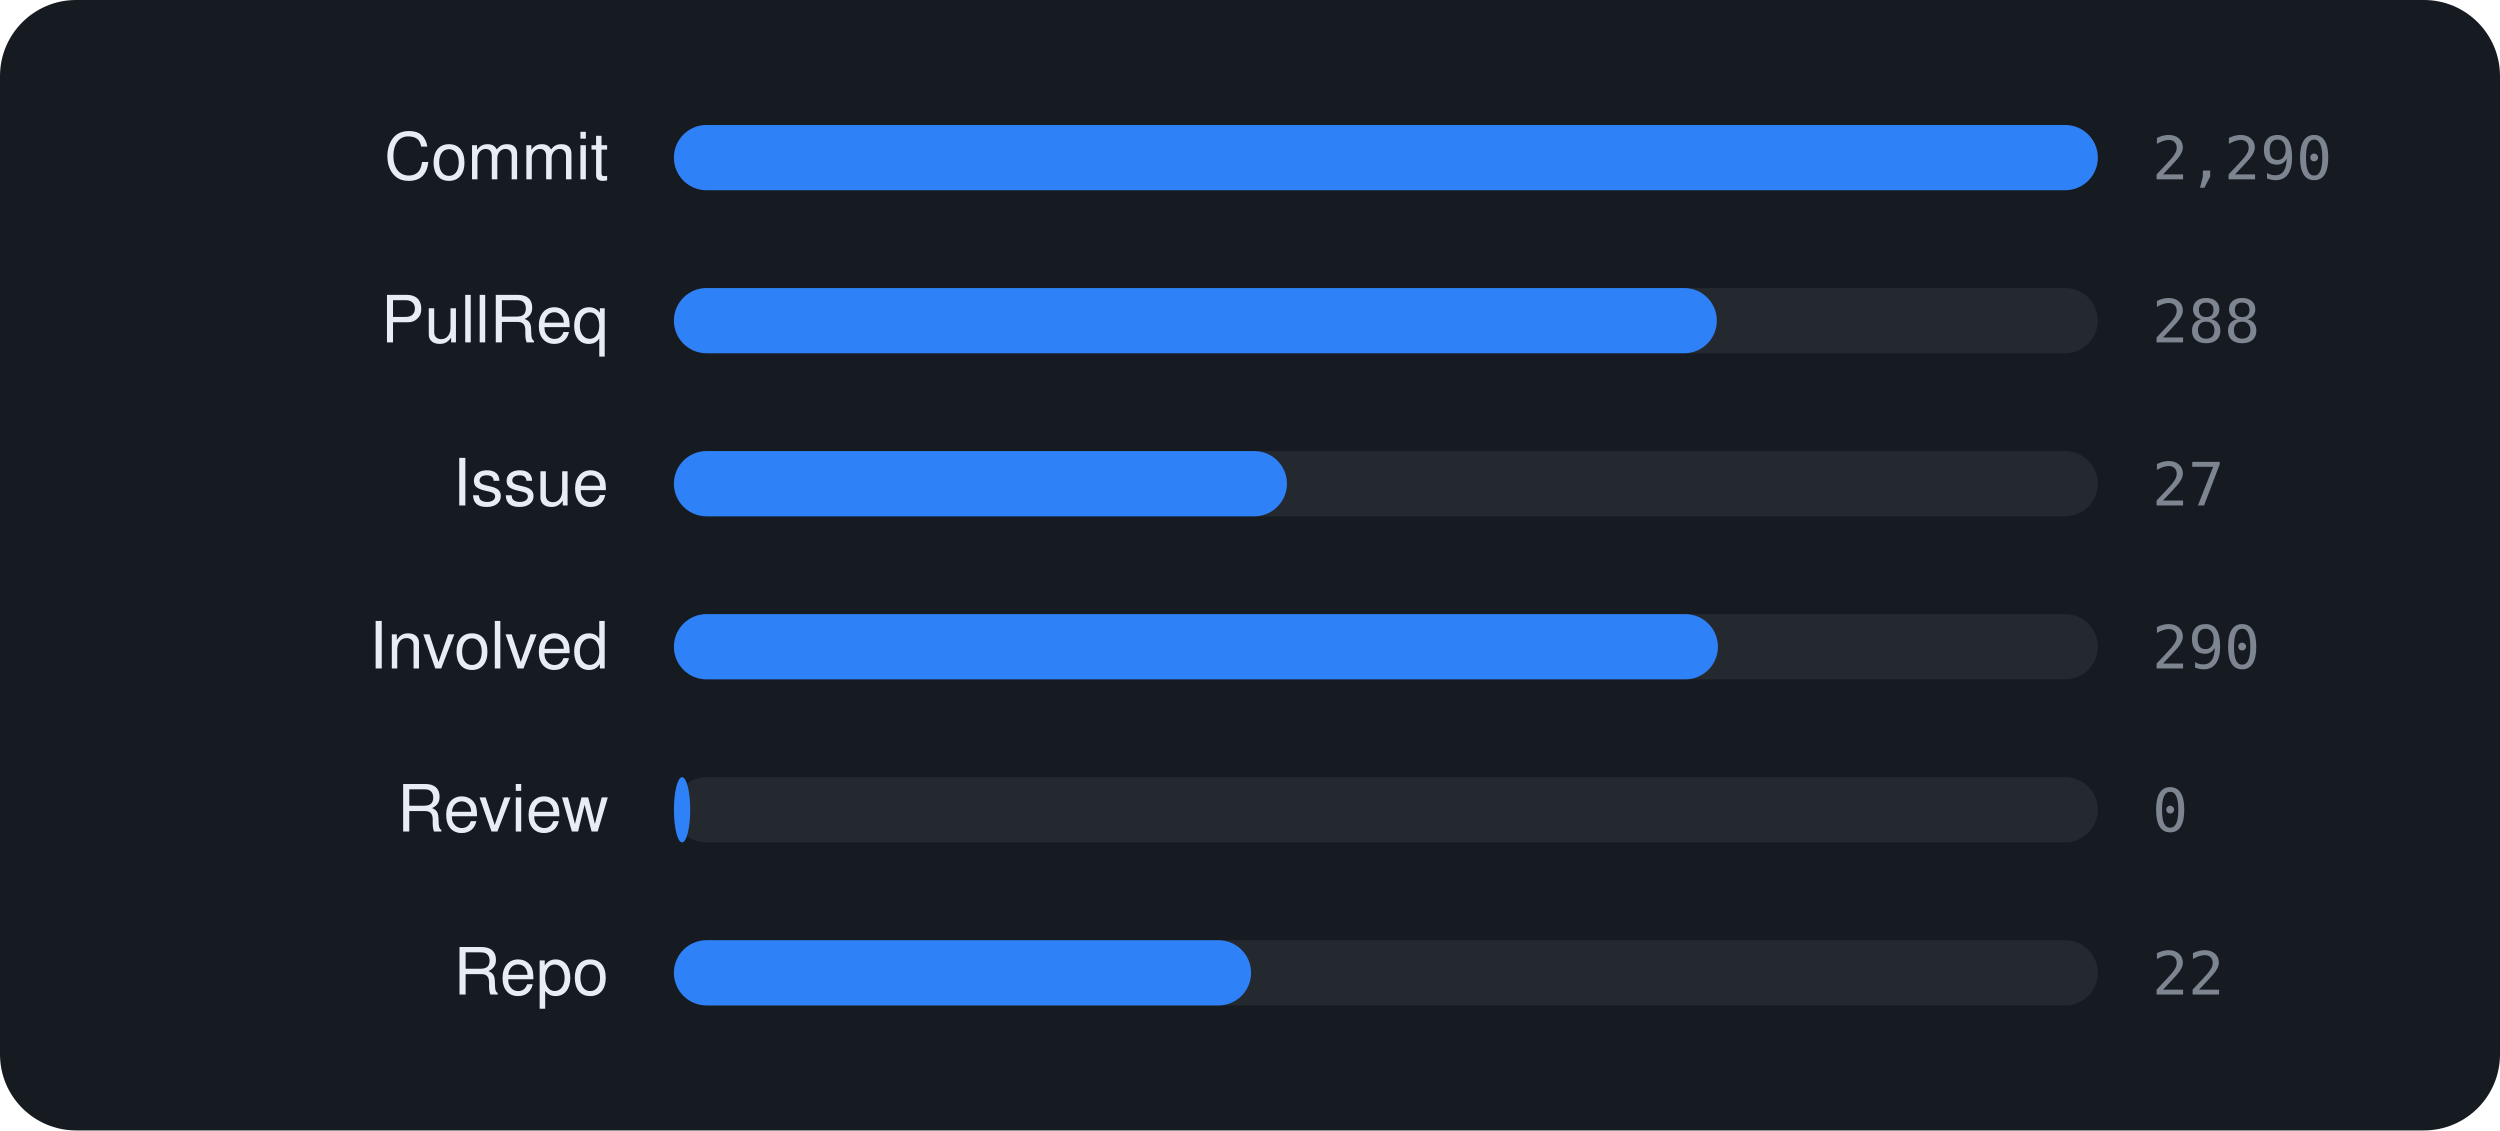
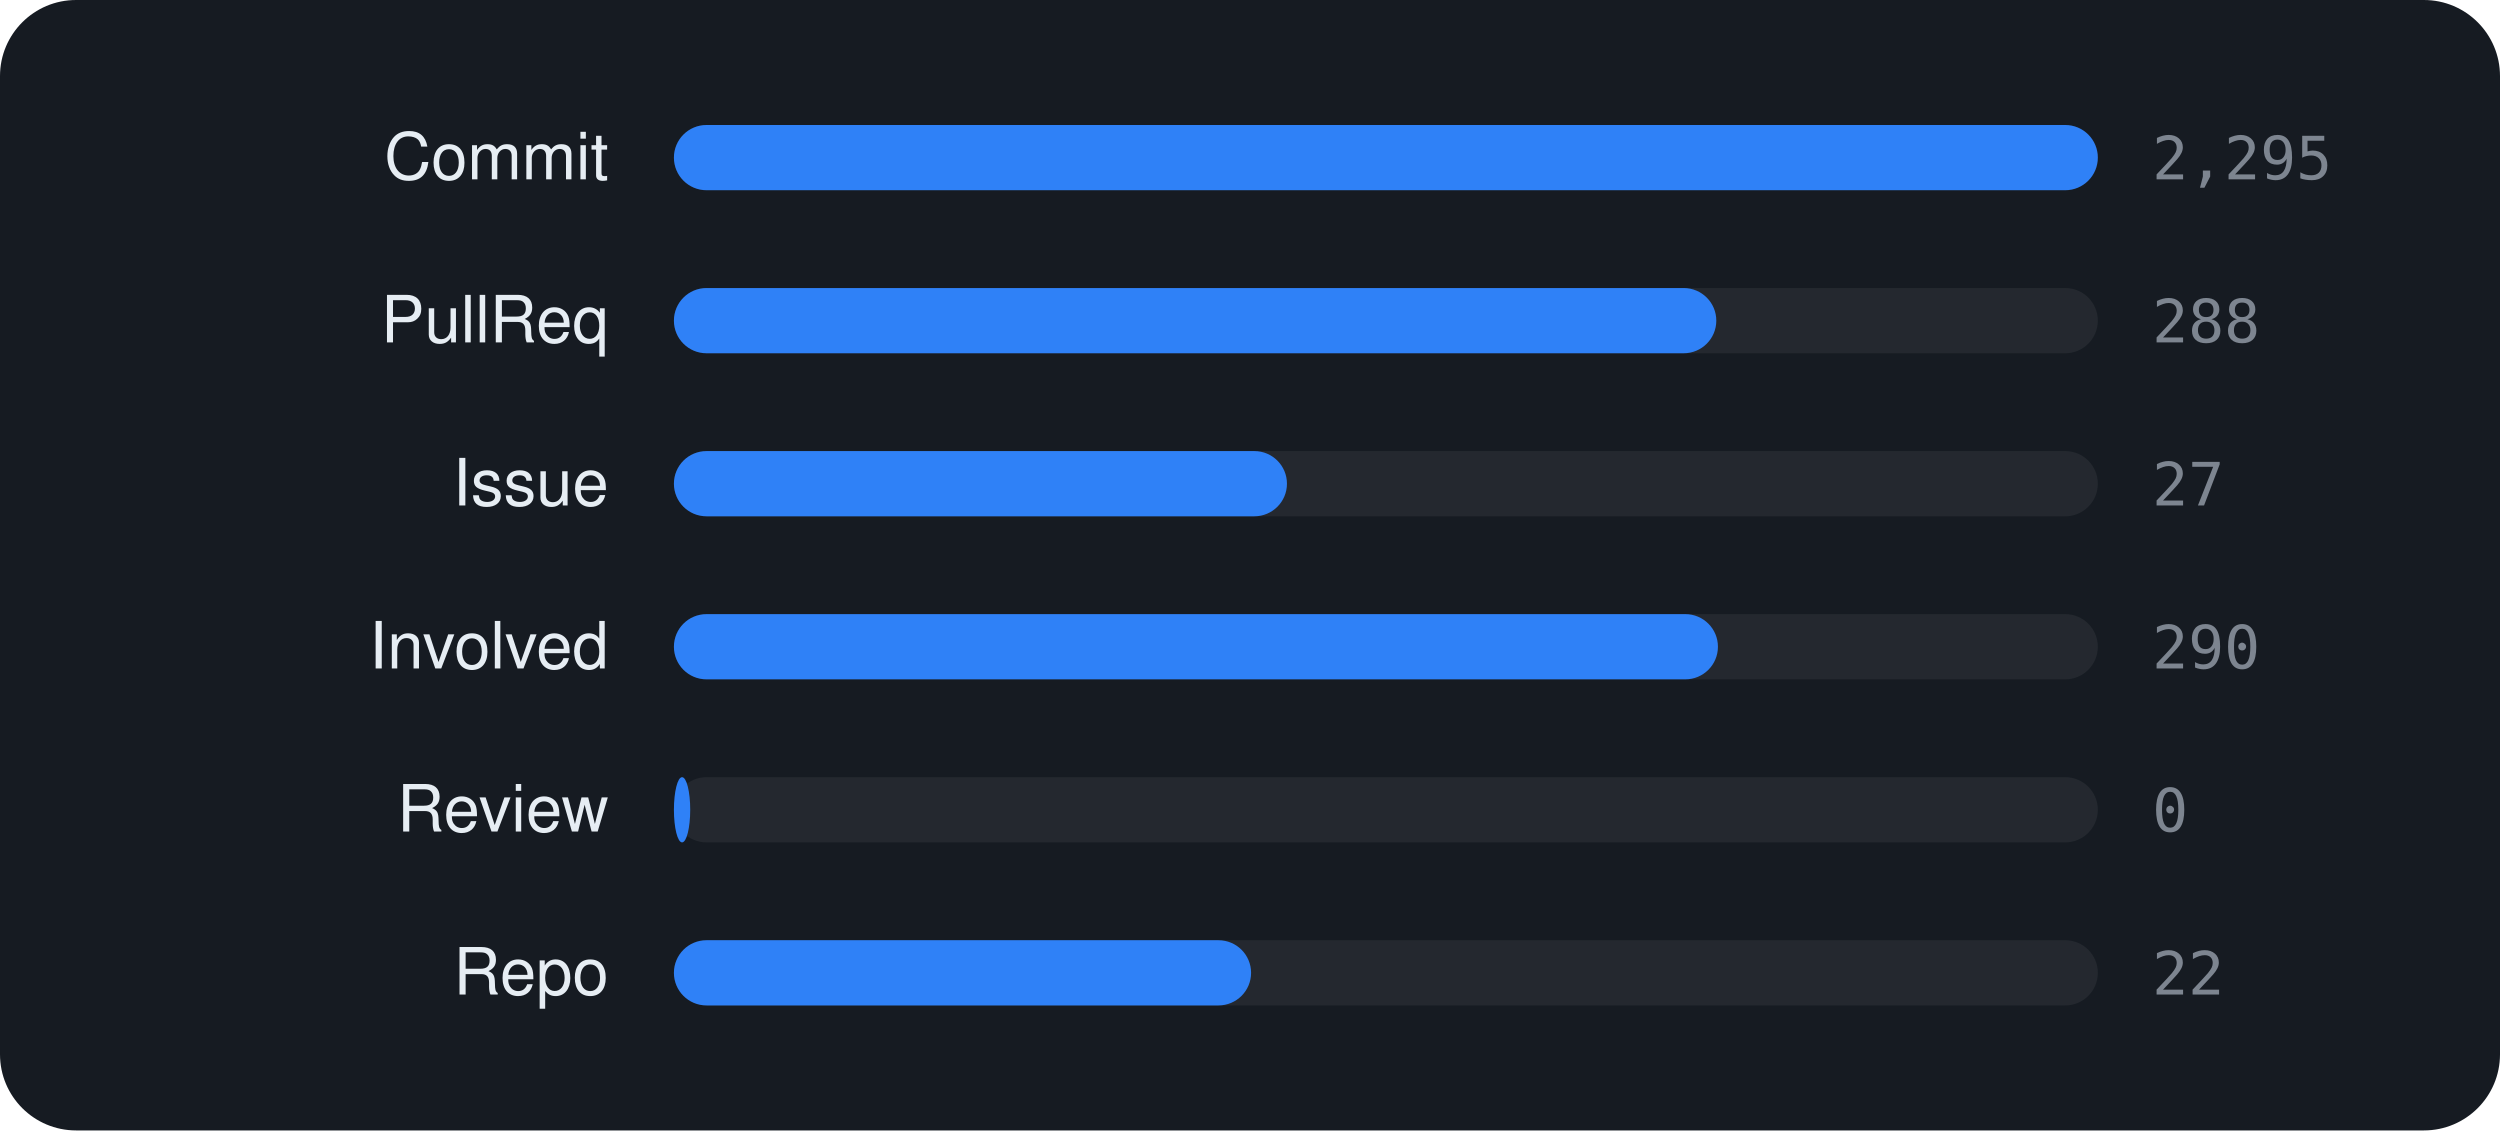
<svg xmlns="http://www.w3.org/2000/svg" viewBox="0 0 460 208" width="460" height="208" font-family="-apple-system,BlinkMacSystemFont,'Segoe UI',Helvetica,Arial,sans-serif">
  <rect width="460" height="208" rx="14" fill="#161b22" />
  <text x="112" y="33" text-anchor="end" font-size="12" fill="#e6edf3">Commit</text>
  <rect x="124" y="23" width="262" height="12" rx="6" fill="rgba(255,255,255,0.06)" />
  <rect x="124" y="23" width="262.0" height="12" rx="6" fill="#2f81f7" />
-   <text x="396" y="33" font-size="11" font-family="monospace" fill="#7d8590">2,290</text>
+   <text x="396" y="33" font-size="11" font-family="monospace" fill="#7d8590">2,295</text>
  <text x="112" y="63" text-anchor="end" font-size="12" fill="#e6edf3">PullReq</text>
  <rect x="124" y="53" width="262" height="12" rx="6" fill="rgba(255,255,255,0.06)" />
-   <rect x="124" y="53" width="191.9" height="12" rx="6" fill="#2f81f7" />
+   <rect x="124" y="53" width="191.8" height="12" rx="6" fill="#2f81f7" />
  <text x="396" y="63" font-size="11" font-family="monospace" fill="#7d8590">288</text>
  <text x="112" y="93" text-anchor="end" font-size="12" fill="#e6edf3">Issue</text>
  <rect x="124" y="83" width="262" height="12" rx="6" fill="rgba(255,255,255,0.06)" />
  <rect x="124" y="83" width="112.8" height="12" rx="6" fill="#2f81f7" />
  <text x="396" y="93" font-size="11" font-family="monospace" fill="#7d8590">27</text>
  <text x="112" y="123" text-anchor="end" font-size="12" fill="#e6edf3">Involved</text>
  <rect x="124" y="113" width="262" height="12" rx="6" fill="rgba(255,255,255,0.06)" />
  <rect x="124" y="113" width="192.1" height="12" rx="6" fill="#2f81f7" />
  <text x="396" y="123" font-size="11" font-family="monospace" fill="#7d8590">290</text>
  <text x="112" y="153" text-anchor="end" font-size="12" fill="#e6edf3">Review</text>
  <rect x="124" y="143" width="262" height="12" rx="6" fill="rgba(255,255,255,0.06)" />
  <rect x="124" y="143" width="3.0" height="12" rx="6" fill="#2f81f7" />
  <text x="396" y="153" font-size="11" font-family="monospace" fill="#7d8590">0</text>
  <text x="112" y="183" text-anchor="end" font-size="12" fill="#e6edf3">Repo</text>
  <rect x="124" y="173" width="262" height="12" rx="6" fill="rgba(255,255,255,0.06)" />
  <rect x="124" y="173" width="106.2" height="12" rx="6" fill="#2f81f7" />
  <text x="396" y="183" font-size="11" font-family="monospace" fill="#7d8590">22</text>
</svg>
